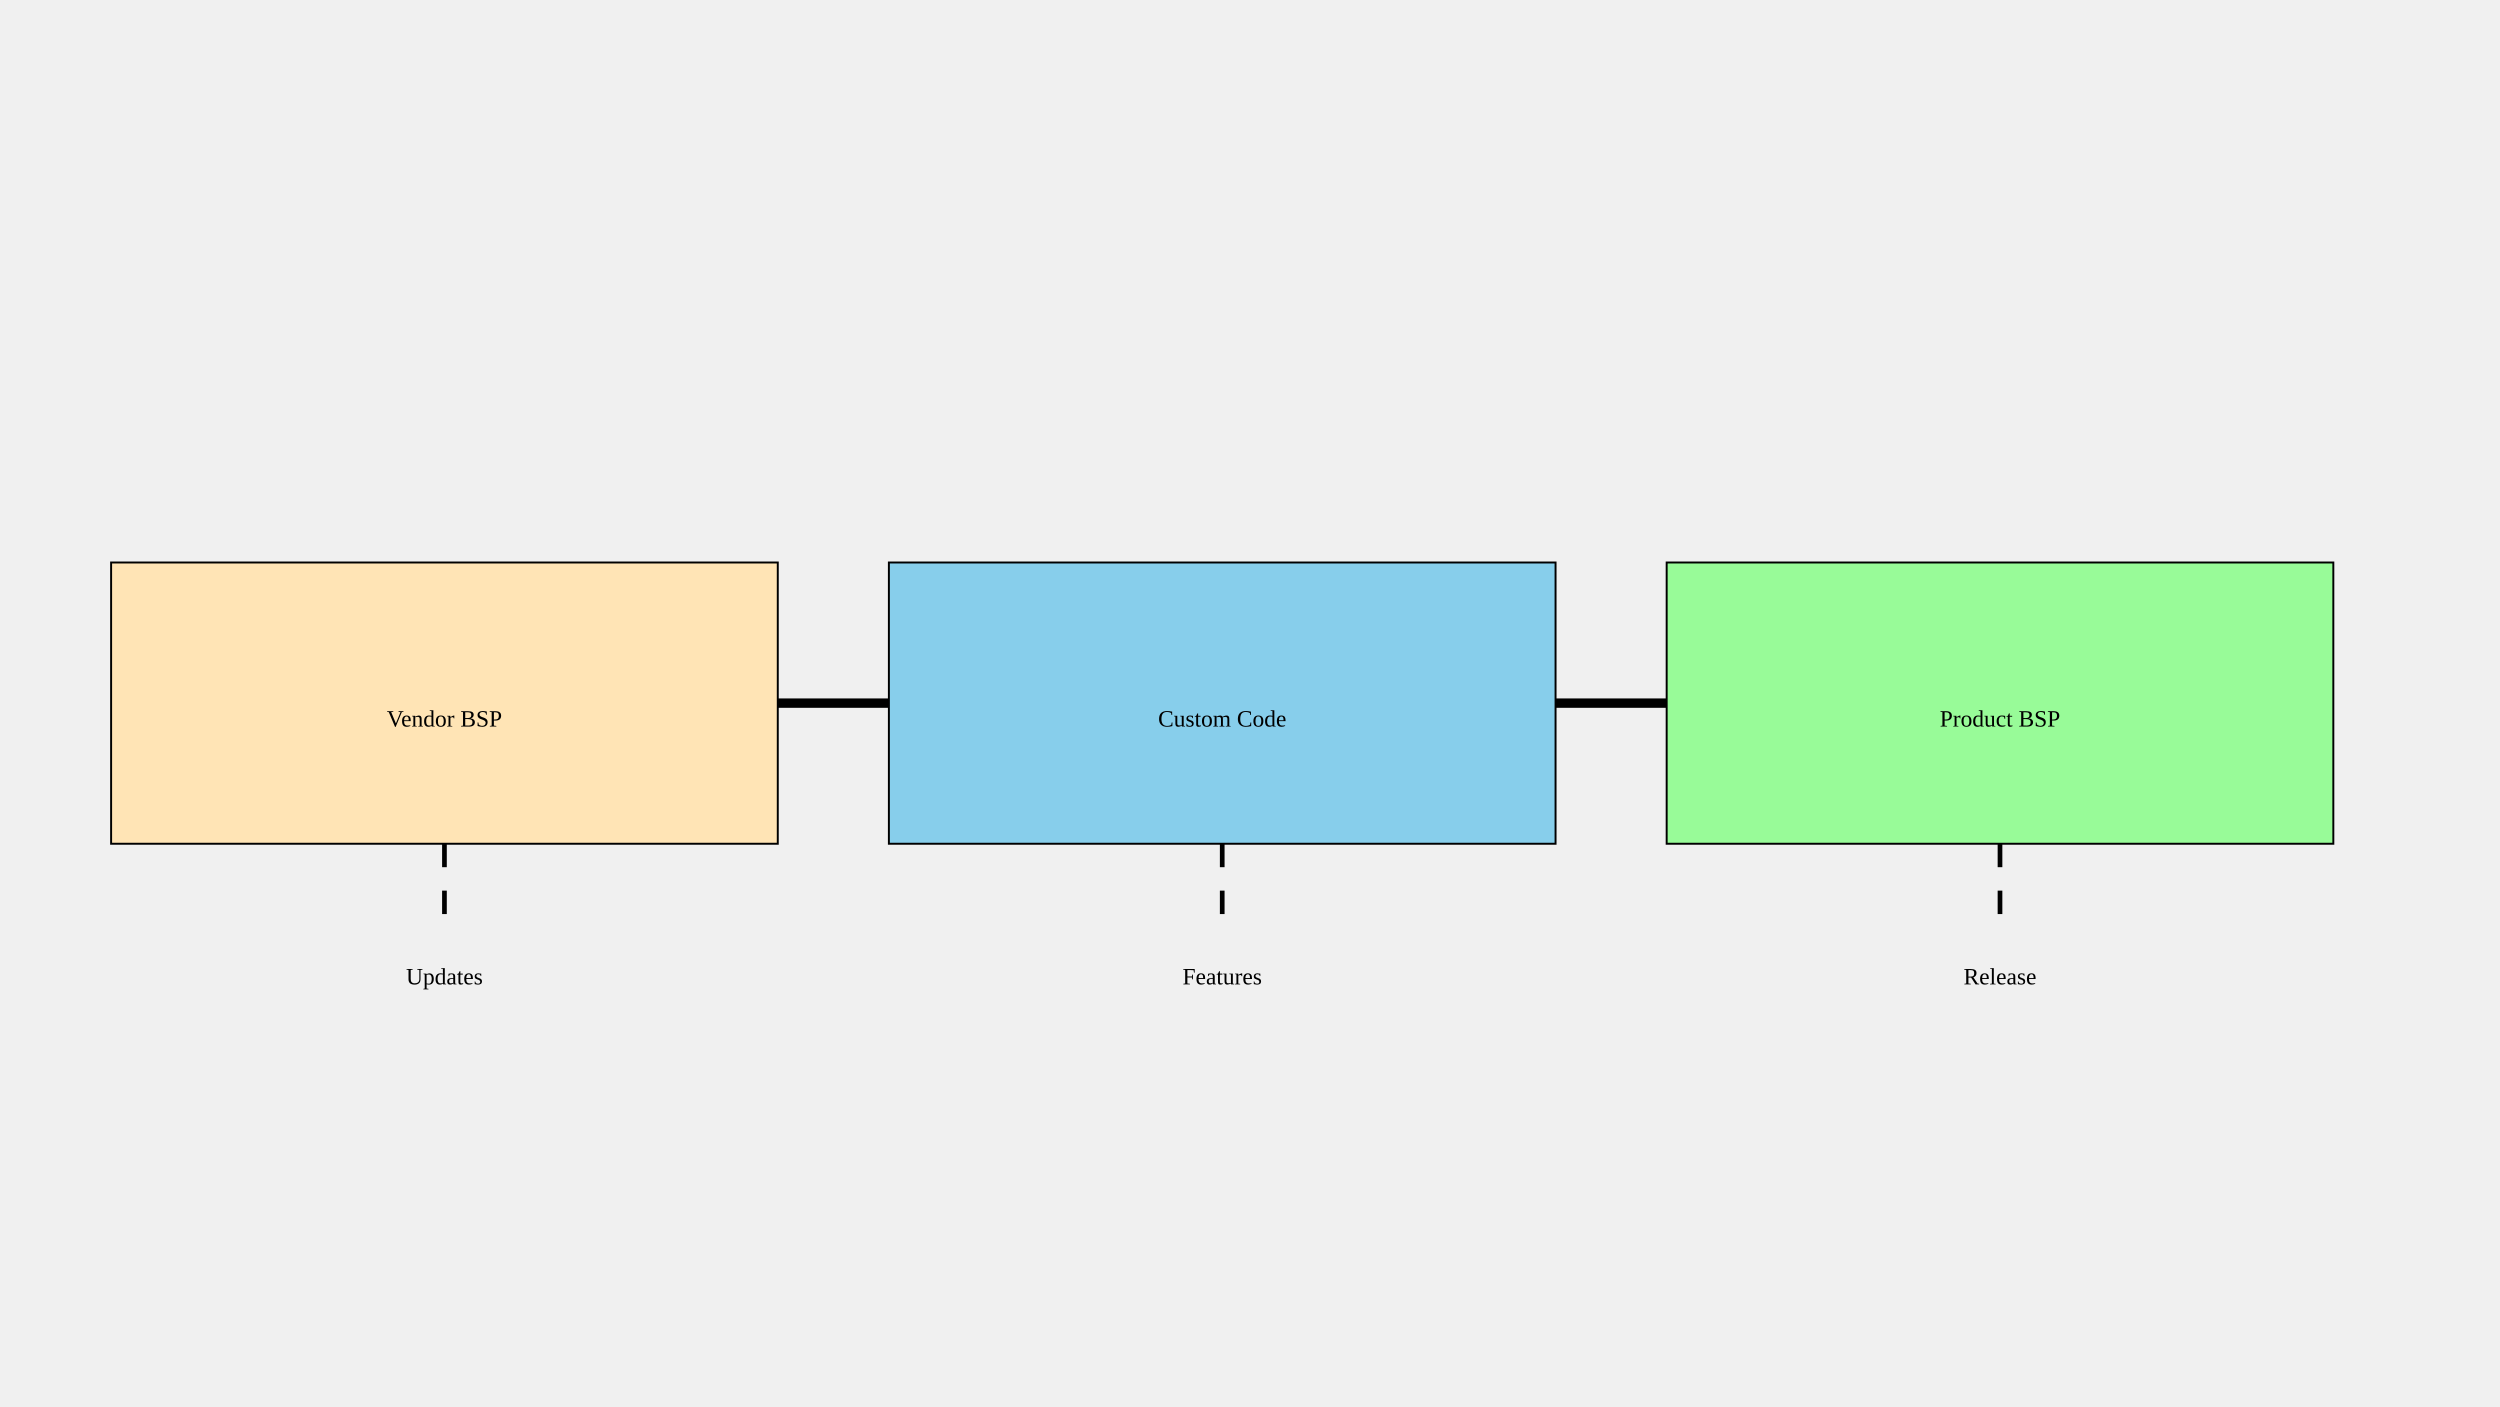
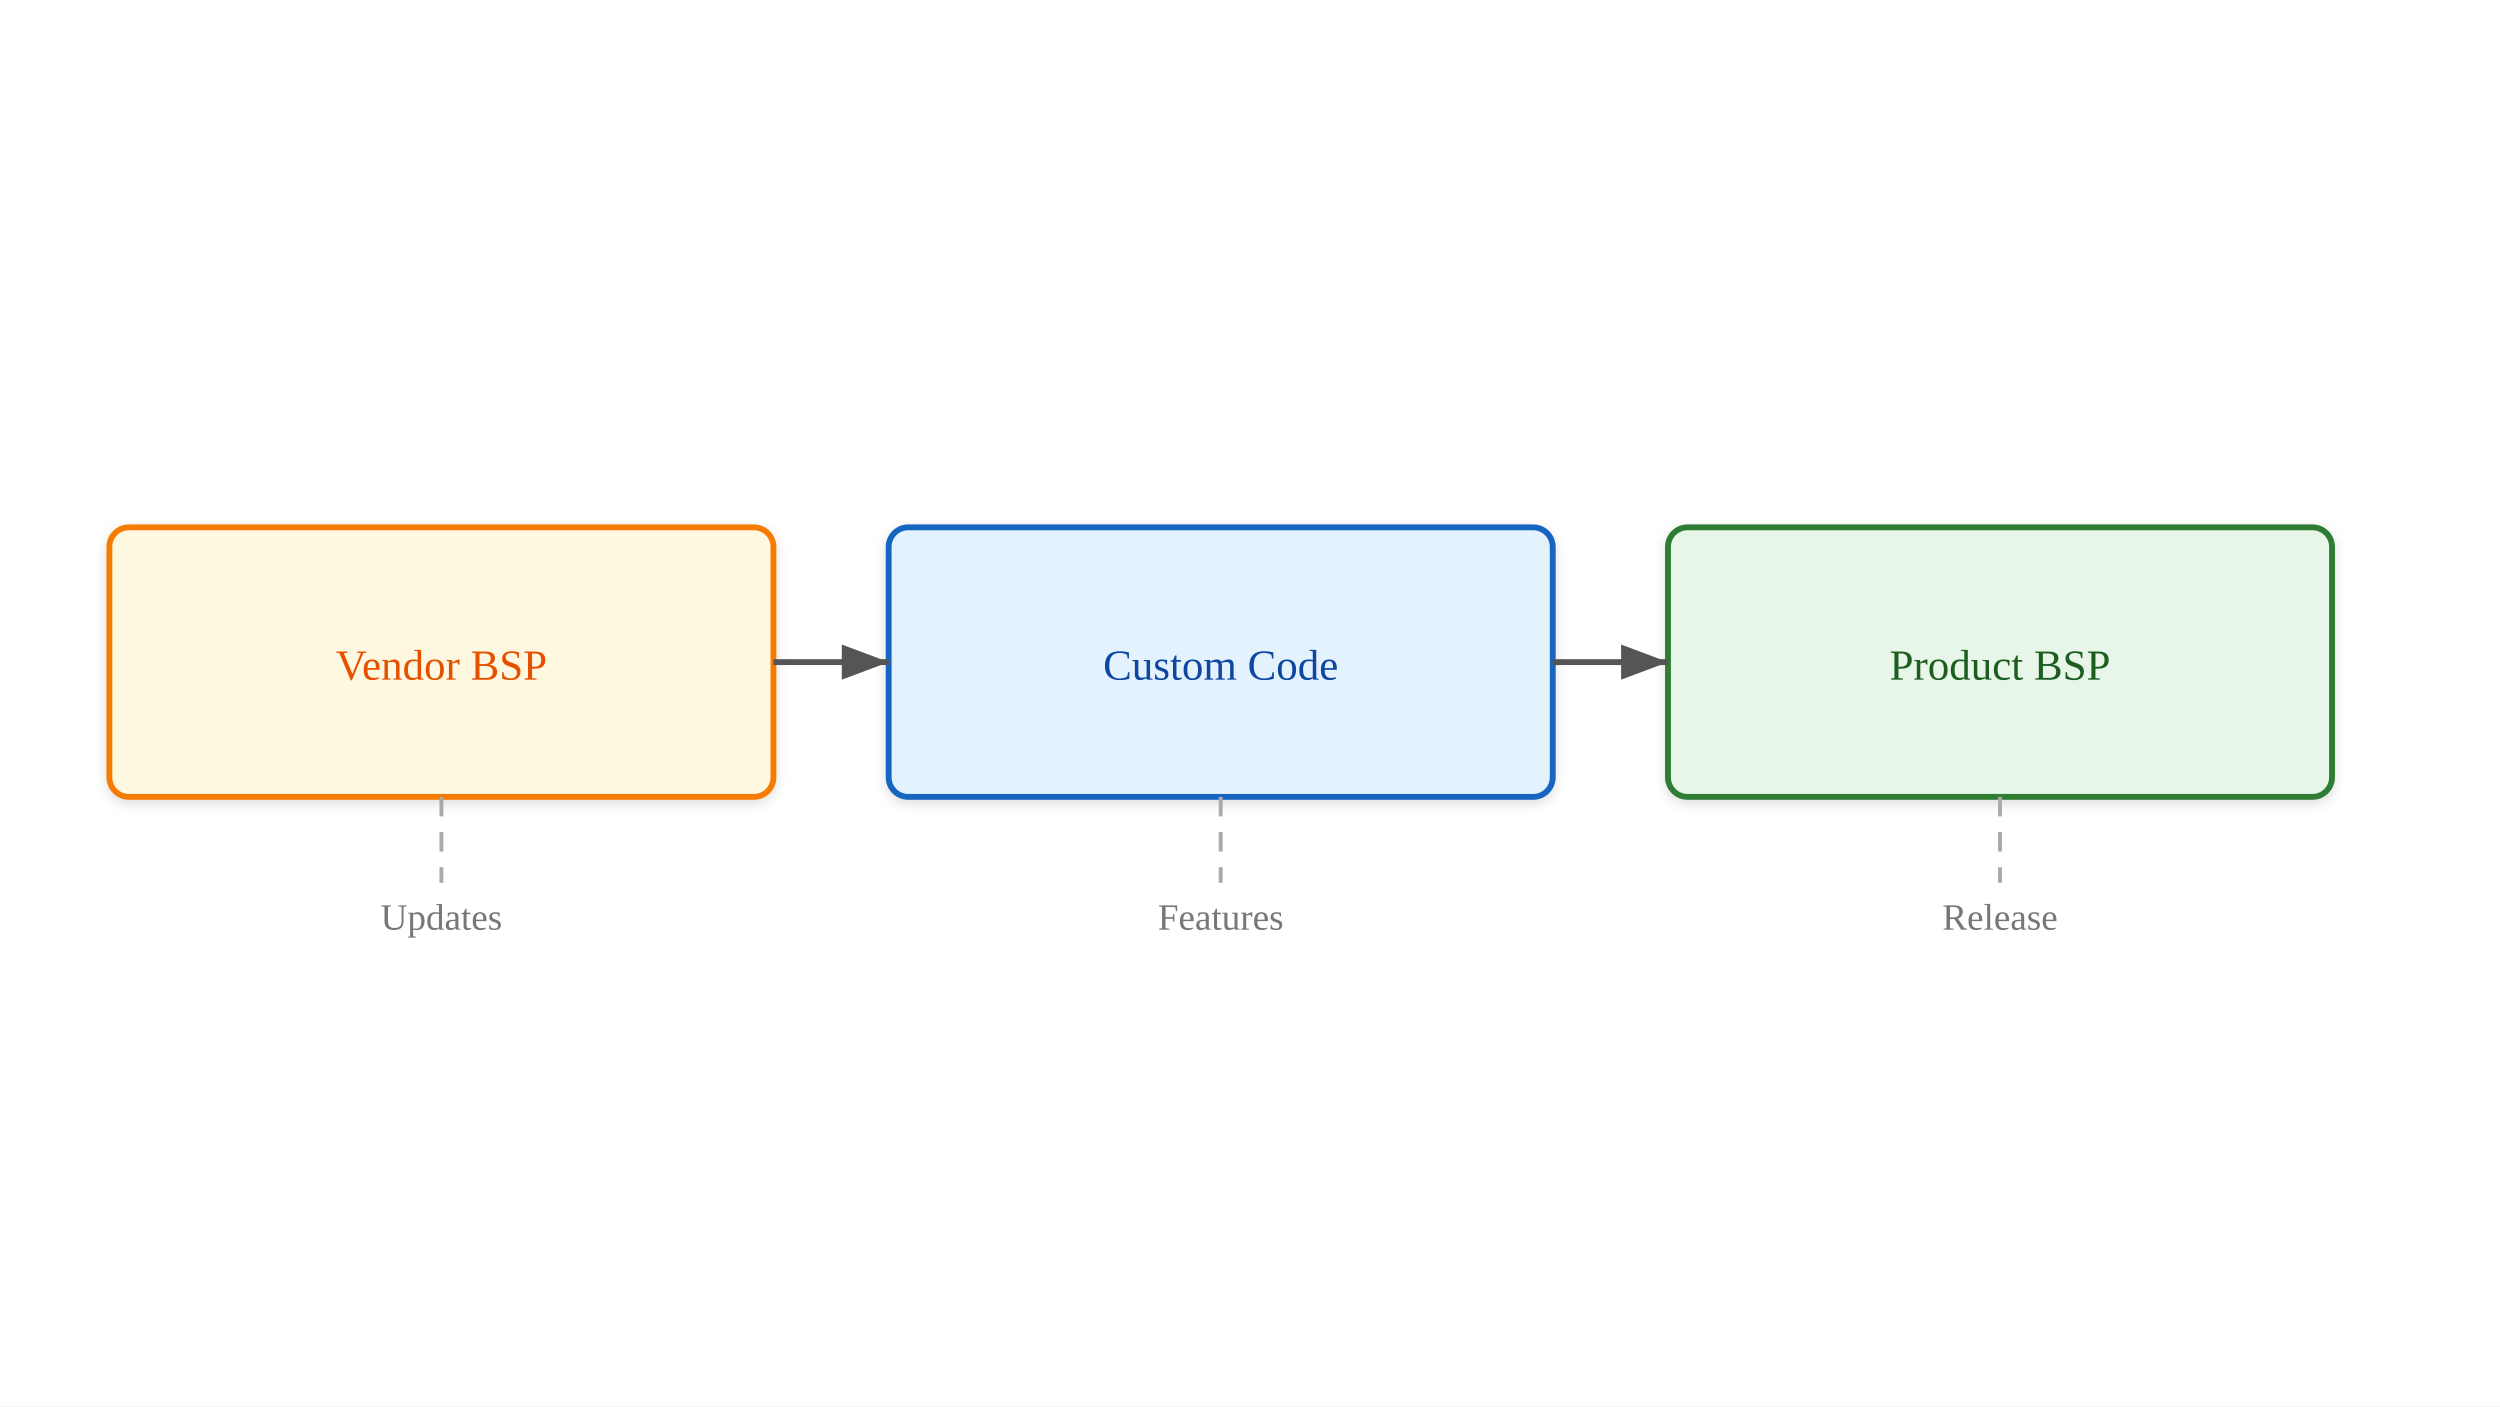
<svg xmlns="http://www.w3.org/2000/svg" viewBox="0 0 1280 720">
-   <rect x="56.889" y="288" width="341.333" height="144" fill="#FFE4B5" stroke="black" />
-   <text x="227.556" y="372" text-anchor="middle">Vendor BSP</text>
-   <rect x="455.111" y="288" width="341.333" height="144" fill="#87CEEB" stroke="black" />
-   <text x="625.778" y="372" text-anchor="middle">Custom Code</text>
-   <rect x="853.333" y="288" width="341.333" height="144" fill="#98FB98" stroke="black" />
-   <text x="1024" y="372" text-anchor="middle">Product BSP</text>
-   <line x1="398.222" y1="360" x2="455.111" y2="360" stroke="black" stroke-width="4.8" marker-end="url(#arr)" />
-   <line x1="796.444" y1="360" x2="853.333" y2="360" stroke="black" stroke-width="4.8" marker-end="url(#arr)" />
-   <text x="227.556" y="504" text-anchor="middle">Updates</text>
-   <text x="625.778" y="504" text-anchor="middle">Features</text>
-   <text x="1024" y="504" text-anchor="middle">Release</text>
-   <line x1="227.556" y1="432" x2="227.556" y2="468" stroke="black" stroke-width="2.4" stroke-dasharray="12 12" />
-   <line x1="625.778" y1="432" x2="625.778" y2="468" stroke="black" stroke-width="2.4" stroke-dasharray="12 12" />
-   <line x1="1024" y1="432" x2="1024" y2="468" stroke="black" stroke-width="2.4" stroke-dasharray="12 12" />
  <defs>
-     <marker id="arr" markerWidth="28.444" markerHeight="24" refX="0" refY="7.2" orient="auto">
-       <polygon points="0,24 8.533,0" fill="black" />
+     <linearGradient id="grad-accent" x1="0" y1="0" x2="0" y2="1">
+       <stop offset="0%" stop-color="#1e88e5" />
+       <stop offset="100%" stop-color="#1565c0" />
+     </linearGradient>
+     <linearGradient id="grad-surface" x1="0" y1="0" x2="0" y2="1">
+       <stop offset="0%" stop-color="#ffffff" />
+       <stop offset="100%" stop-color="#f2f2f2" />
+     </linearGradient>
+     <filter id="shadow" x="-4%" y="-8%" width="108%" height="124%">
+       <feDropShadow dx="0" dy="2" stdDeviation="3" flood-color="#00000022" />
+     </filter>
+     <marker id="arrow" markerWidth="10" markerHeight="10" refX="9" refY="5" orient="auto">
+       <path d="M1,2 L9,5 L1,8 Z" fill="#555555" />
+     </marker>
+     <marker id="arrow-accent" markerWidth="10" markerHeight="10" refX="9" refY="5" orient="auto">
+       <path d="M1,2 L9,5 L1,8 Z" fill="#1565c0" />
    </marker>
  </defs>
+   <rect width="1280" height="720" fill="#ffffff" />
+   <rect x="56" y="270" width="340" height="138" fill="#fff8e1" stroke="#f57c00" stroke-width="3" rx="10" filter="url(#shadow)" />
+   <text x="226" y="348" text-anchor="middle" font-size="22" fill="#e65100">Vendor BSP</text>
+   <rect x="455" y="270" width="340" height="138" fill="#e3f2fd" stroke="#1565c0" stroke-width="3" rx="10" filter="url(#shadow)" />
+   <text x="625" y="348" text-anchor="middle" font-size="22" fill="#0d47a1">Custom Code</text>
+   <rect x="854" y="270" width="340" height="138" fill="#e8f5e9" stroke="#2e7d32" stroke-width="3" rx="10" filter="url(#shadow)" />
+   <text x="1024" y="348" text-anchor="middle" font-size="22" fill="#1b5e20">Product BSP</text>
+   <line x1="396" y1="339" x2="455" y2="339" stroke="#555555" stroke-width="3" marker-end="url(#arrow)" />
+   <line x1="795" y1="339" x2="854" y2="339" stroke="#555555" stroke-width="3" marker-end="url(#arrow)" />
+   <text x="226" y="476" text-anchor="middle" font-size="19" fill="#777777">Updates</text>
+   <text x="625" y="476" text-anchor="middle" font-size="19" fill="#777777">Features</text>
+   <text x="1024" y="476" text-anchor="middle" font-size="19" fill="#777777">Release</text>
+   <line x1="226" y1="408" x2="226" y2="452" stroke="#aaaaaa" stroke-width="2" stroke-dasharray="10,8" />
+   <line x1="625" y1="408" x2="625" y2="452" stroke="#aaaaaa" stroke-width="2" stroke-dasharray="10,8" />
+   <line x1="1024" y1="408" x2="1024" y2="452" stroke="#aaaaaa" stroke-width="2" stroke-dasharray="10,8" />
</svg>
